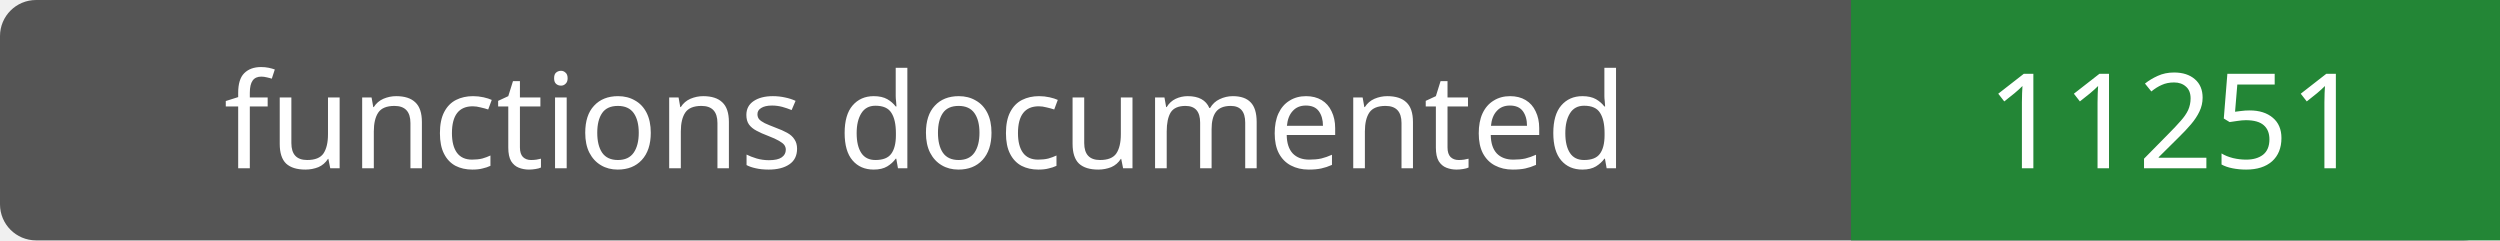
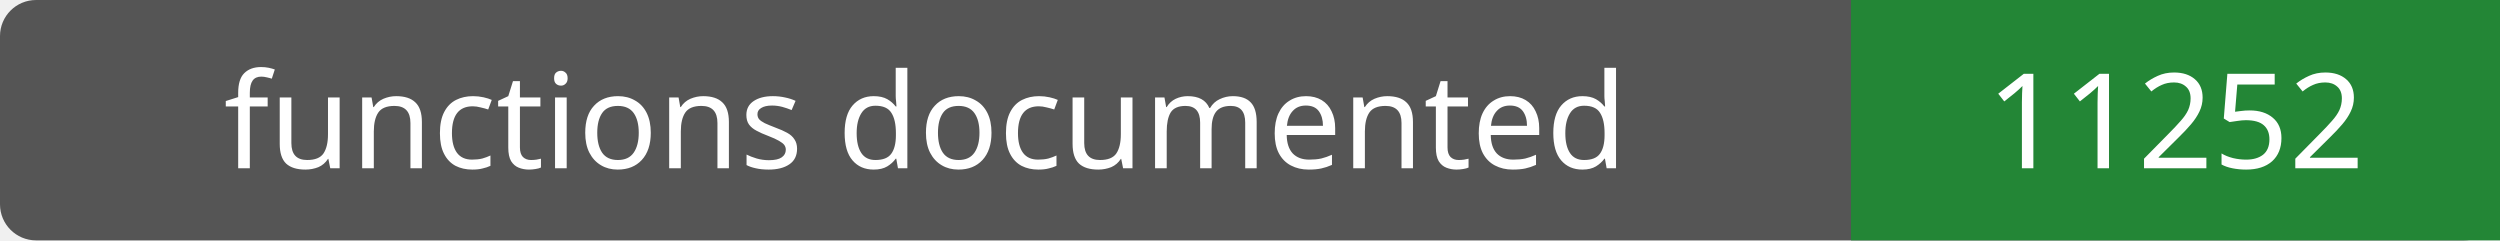
- <svg xmlns="http://www.w3.org/2000/svg" width="208" height="20" role="img" aria-label="functions documented: 11251">
+ <svg xmlns="http://www.w3.org/2000/svg" width="208" height="20" role="img" aria-label="functions documented: 11252">
  <rect width="208" height="20" rx="3" fill="#555" />
  <path fill="#238636" d="M154 0h54v20H154z" />
  <g fill="#fff" text-anchor="middle" font-family="Verdana,sans-serif" font-size="11">
    <text x="77.0" y="14">functions documented</text>
-     <text x="181.0" y="14">11251</text>
+     <text x="181.0" y="14">11252</text>
  </g>
</svg>
